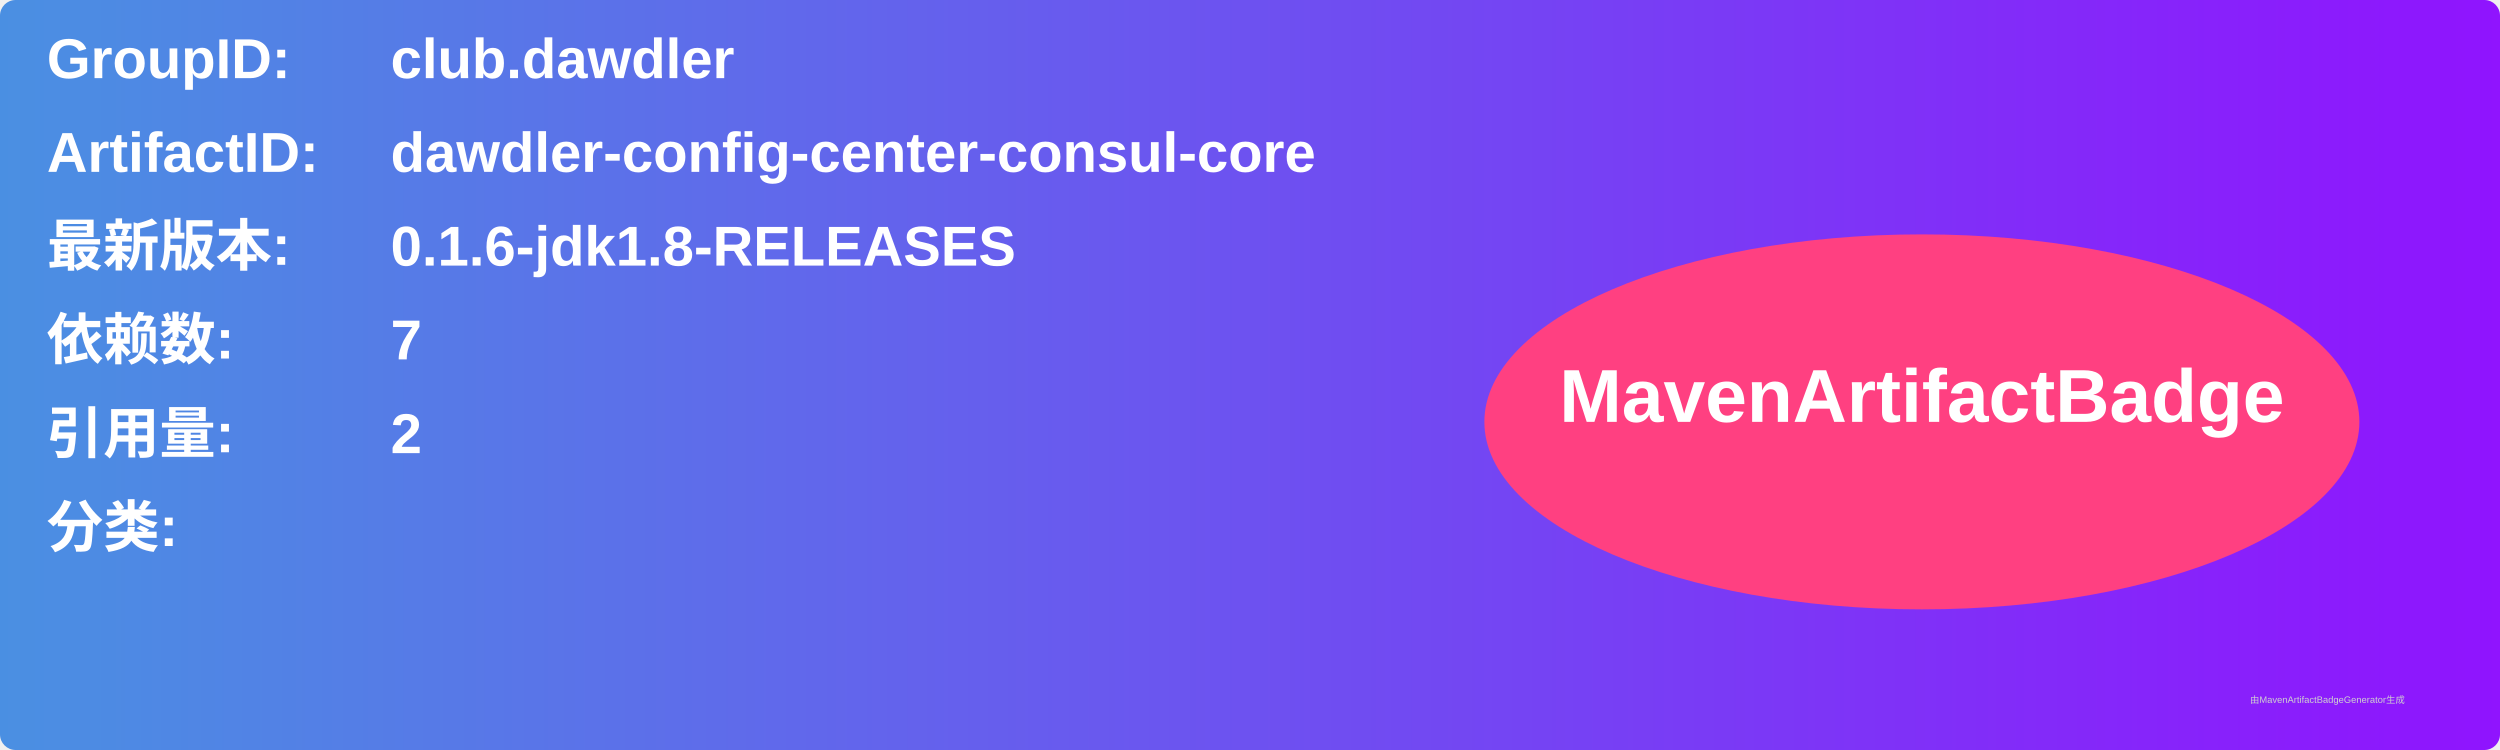
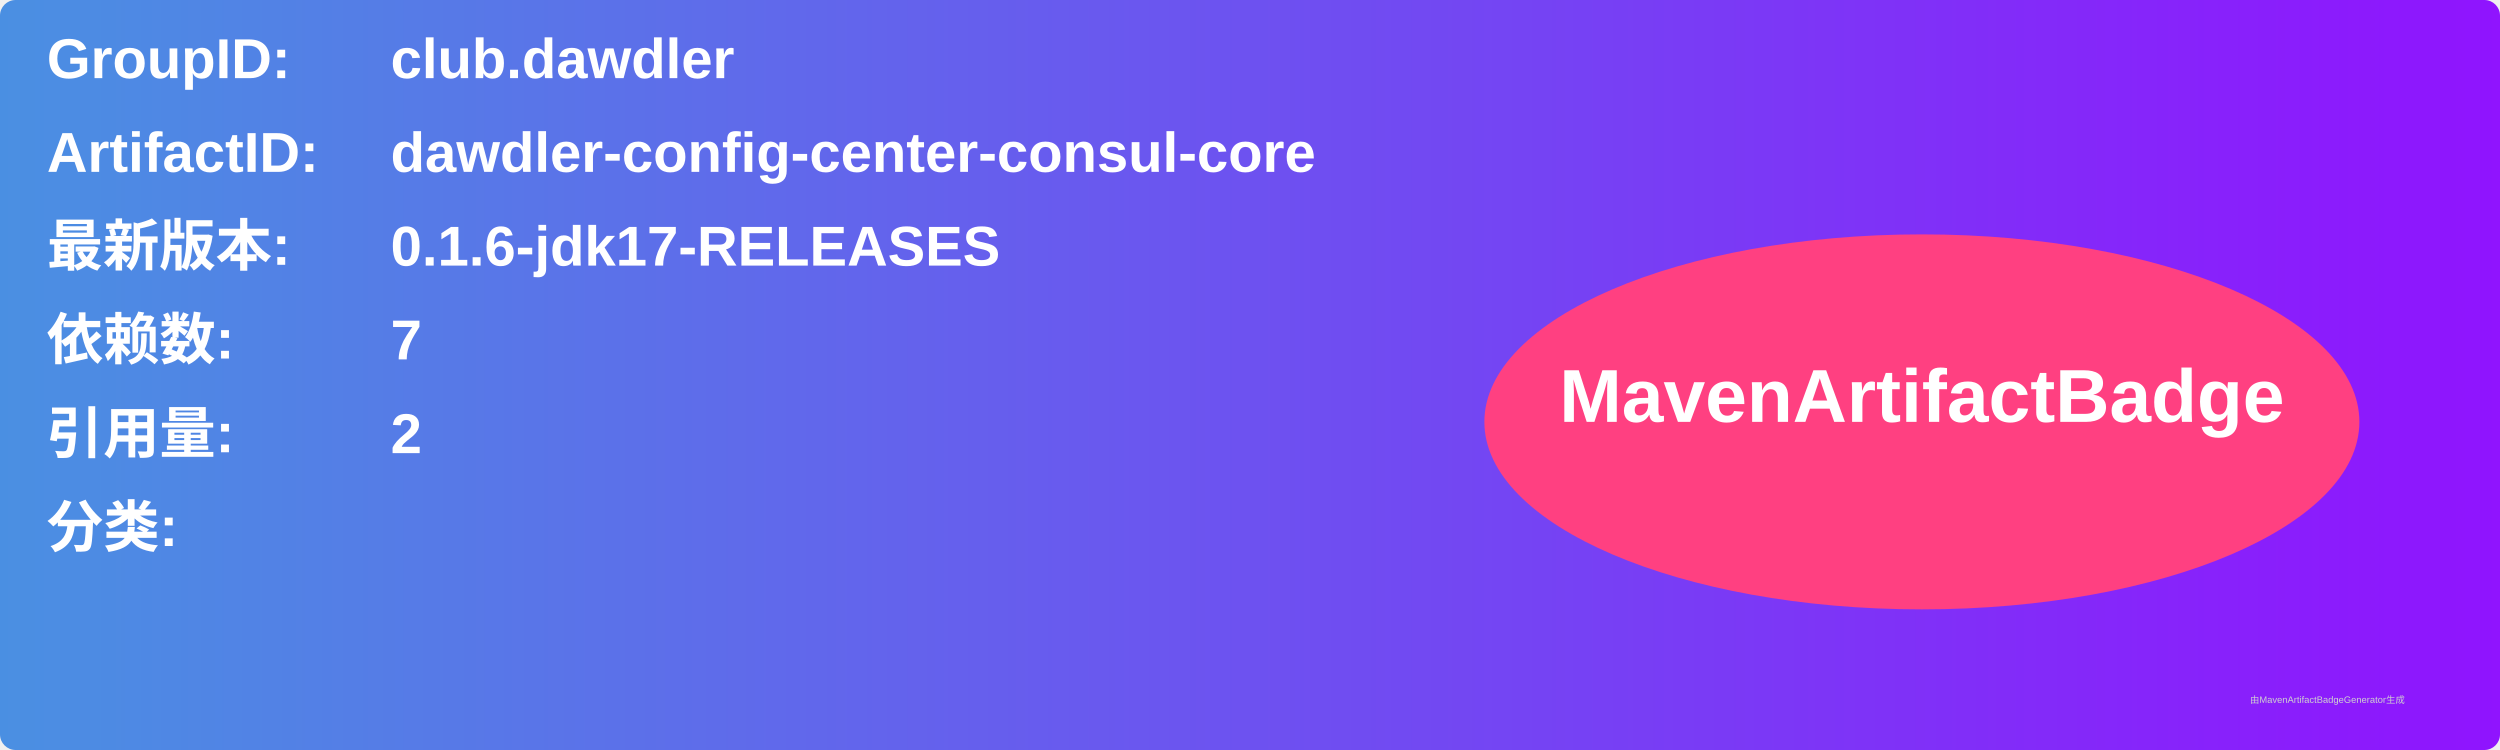
<svg xmlns="http://www.w3.org/2000/svg" width="800" height="240" viewBox="0 0 800 240">
  <linearGradient id="grad" x1="0%" y1="0%" x2="100%" y2="0%">
    <stop offset="0%" stop-color="#4a90e2" />
    <stop offset="100%" stop-color="#9013fe" />
  </linearGradient>
  <rect width="100%" height="100%" rx="5" ry="5" fill="url(#grad)" />
  <g transform="translate(15, 15)">
    <text x="0" y="10" font-family="Arial" font-size="18" fill="white" font-weight="bold" width="260">GroupID:</text>
    <text x="110" y="10" font-family="Arial" font-size="18" fill="white" font-weight="bold" width="460">club.dawdler</text>
    <text x="0" y="40" font-family="Arial" font-size="18" fill="white" font-weight="bold" width="260">ArtifactID:</text>
    <text x="110" y="40" font-family="Arial" font-size="18" fill="white" font-weight="bold" width="460">dawdler-config-center-consul-core</text>
    <text x="0" y="70" font-family="Arial" font-size="18" fill="white" font-weight="bold">最新版本:</text>
    <text x="110" y="70" font-family="Arial" font-size="18" fill="white" font-weight="bold">
-       <tspan font-weight="bold">0.1.6-jdk1.8-RELEASES</tspan>
+       <tspan font-weight="bold">0.1.6-jdk17-RELEASES</tspan>
    </text>
    <text x="0" y="100" font-family="Arial" font-size="18" fill="white" font-weight="bold">依赖数: </text>
    <text x="110" y="100" font-family="Arial" font-size="18" fill="white">
      <tspan font-weight="bold">7</tspan>
    </text>
    <text x="0" y="130" font-family="Arial" font-size="18" fill="white" font-weight="bold">引用量: </text>
    <text x="110" y="130" font-family="Arial" font-size="18" fill="white">
      <tspan font-weight="bold">2</tspan>
    </text>
    <text x="0" y="160" font-family="Arial" font-size="18" fill="white" font-weight="bold">分类:</text>
    <text x="10" y="190" font-family="Arial" font-size="10" fill="white">
      <tspan font-weight="bold" />
    </text>
    <ellipse cx="600" cy="120" rx="140" ry="60" fill="#ff4081" />
    <text x="600" y="120" text-anchor="middle" font-family="Arial" font-size="24" fill="white" font-weight="bold">MavenArtifactBadge</text>
  </g>
  <text x="720" y="225" font-family="Arial" font-size="3" fill="#d0d0d0">由MavenArtifactBadgeGenerator生成</text>
</svg>
